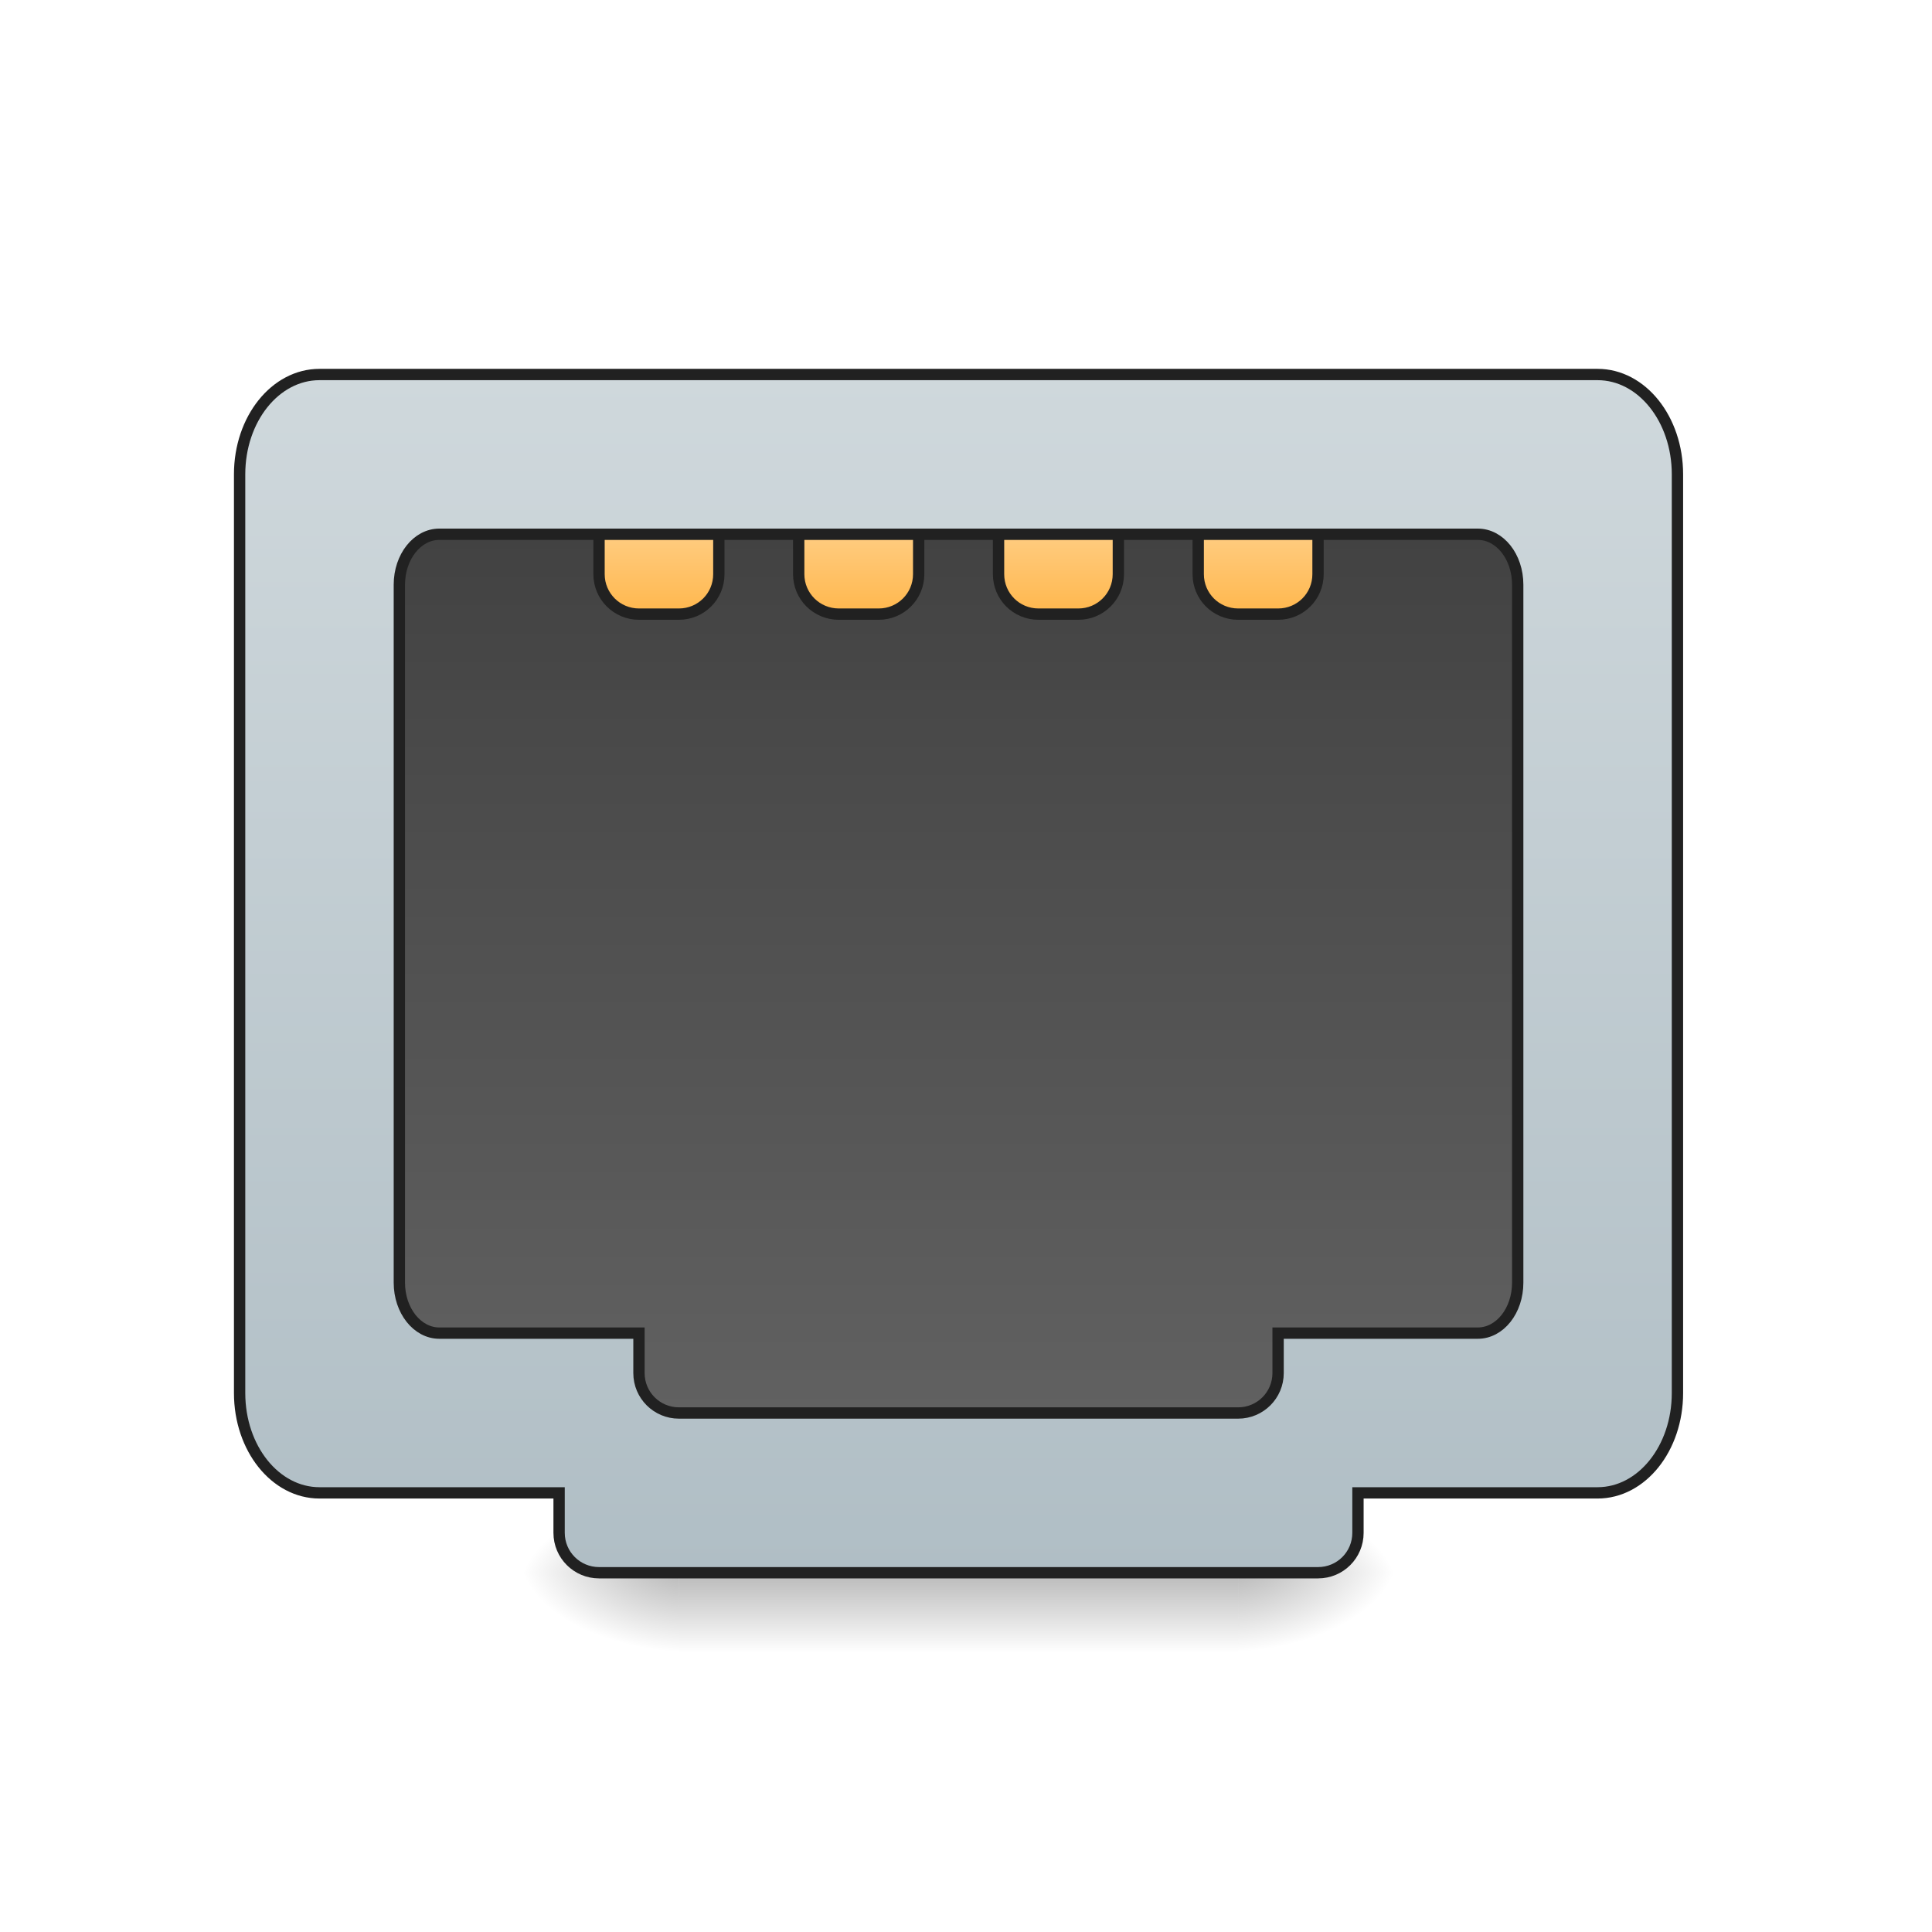
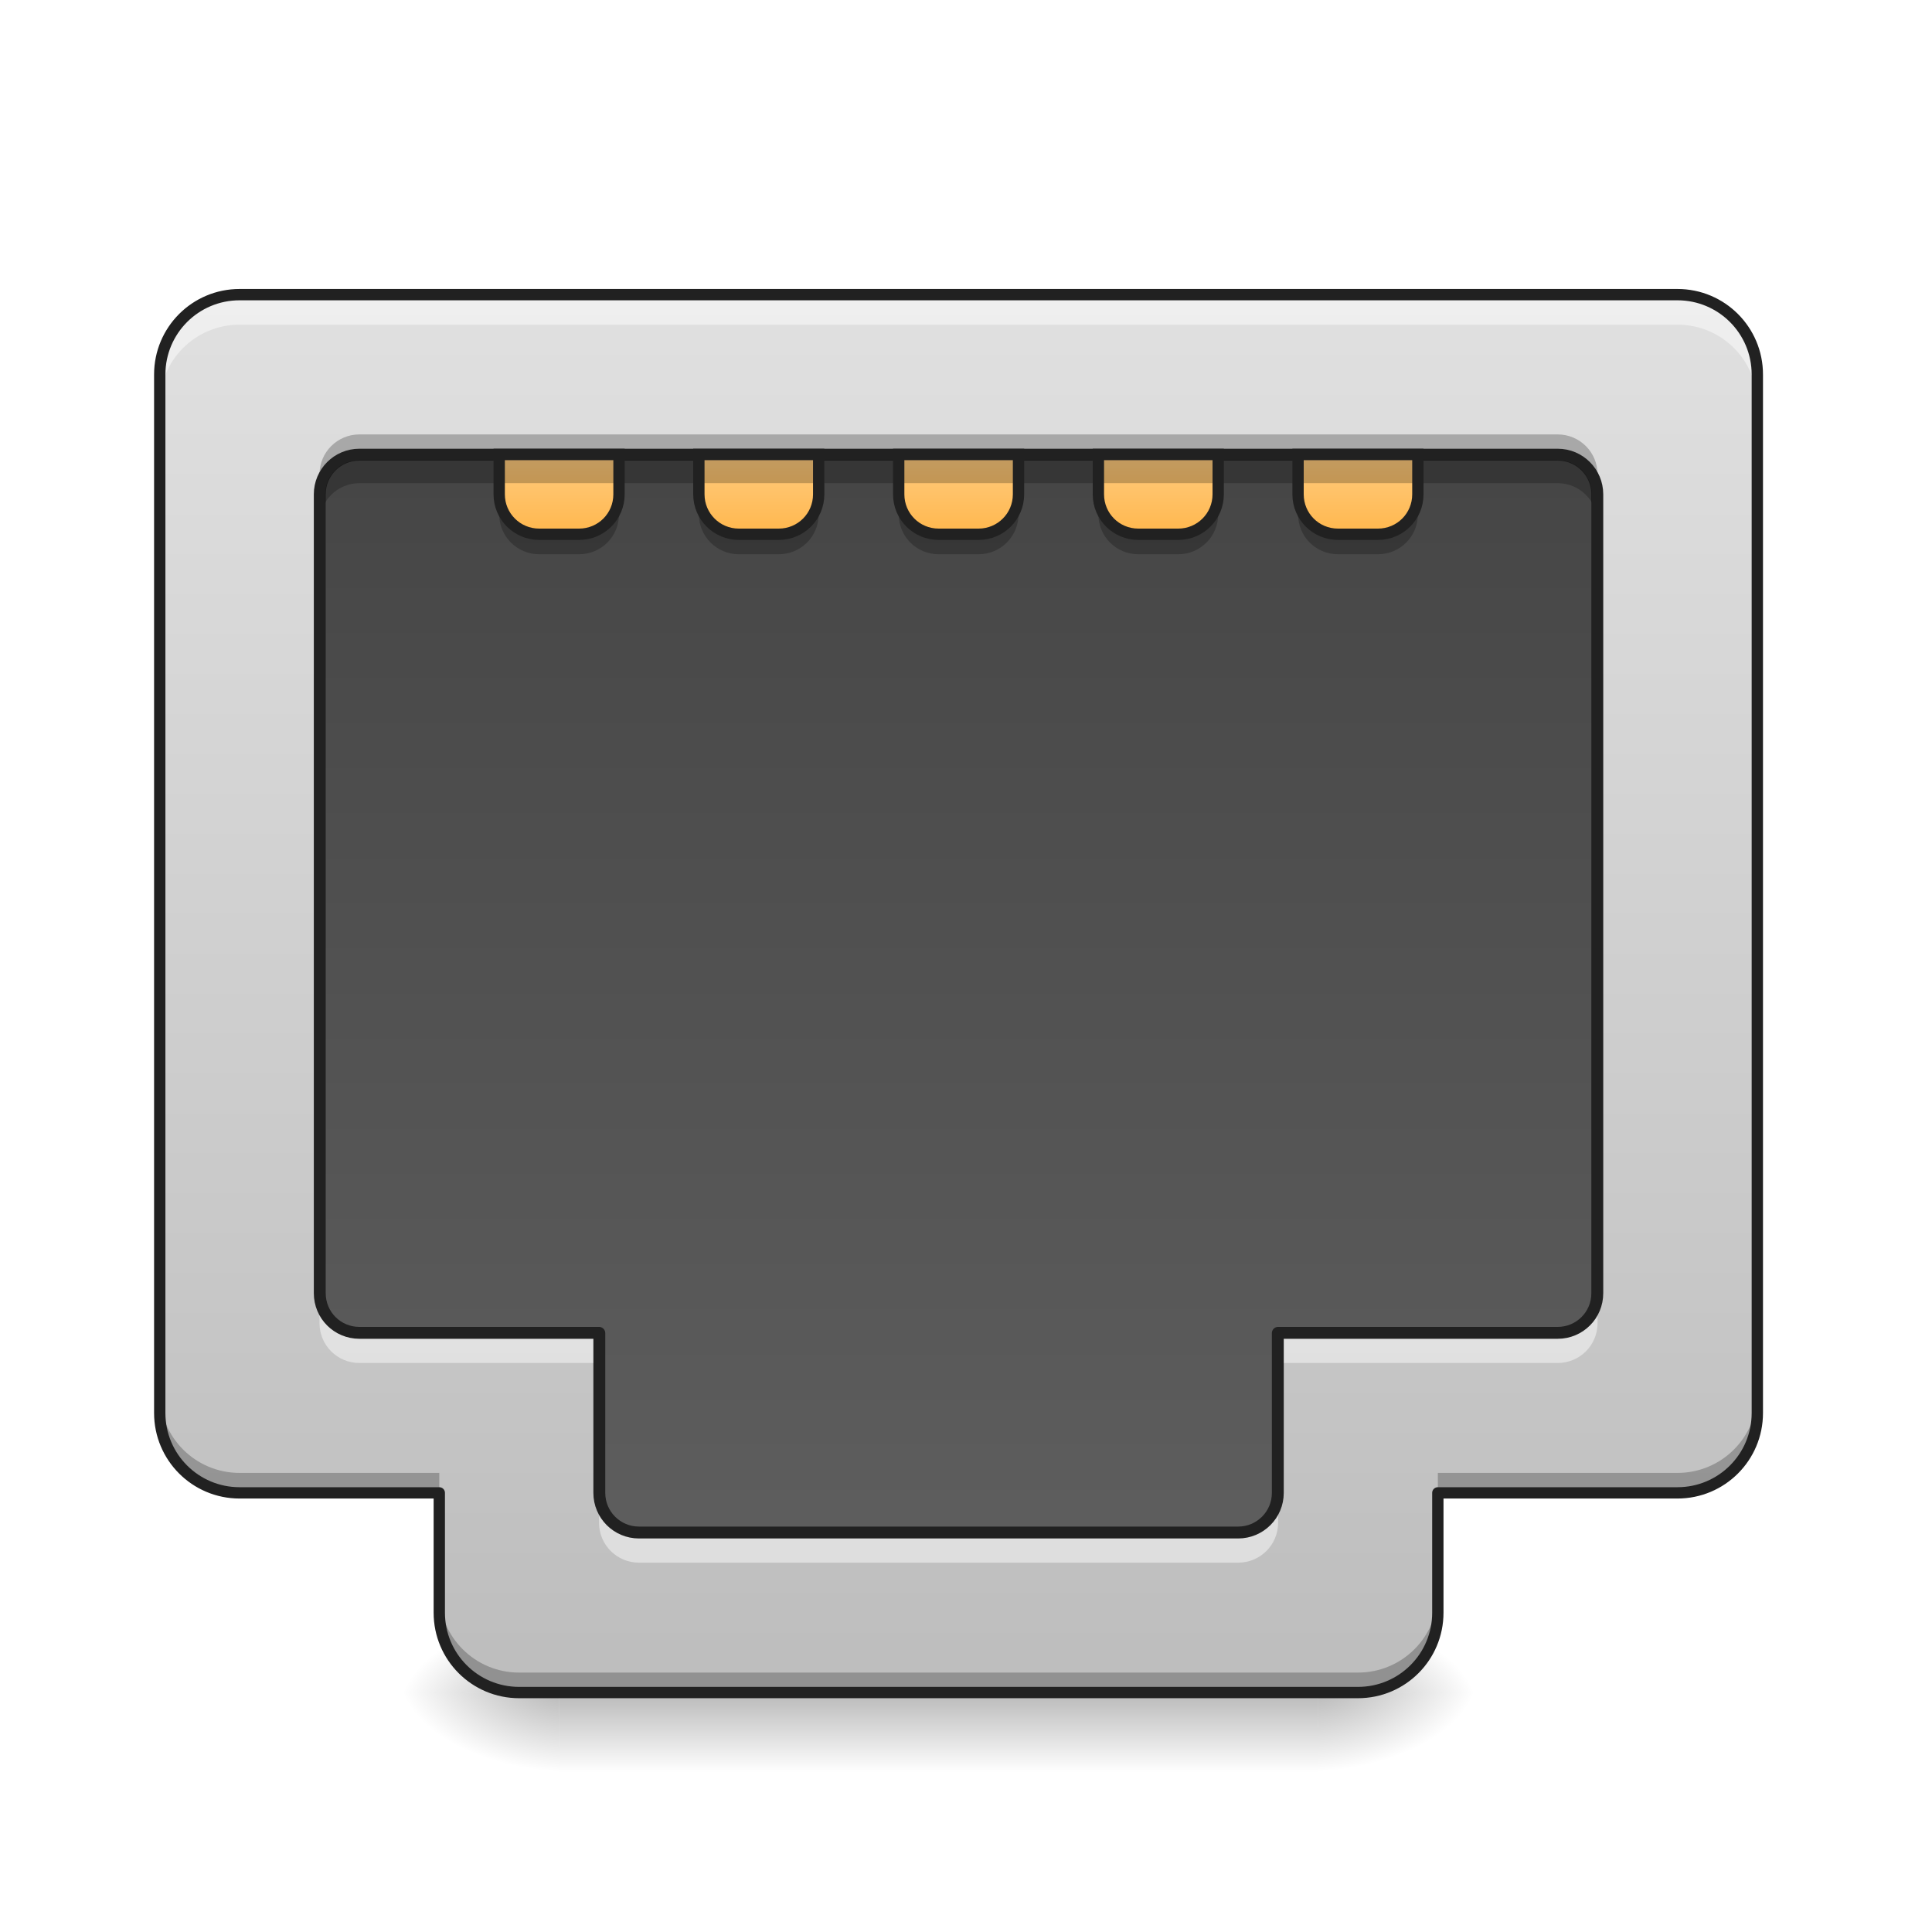
- <svg xmlns="http://www.w3.org/2000/svg" width="48pt" height="48pt" viewBox="0 0 48 48" version="1.1">
+ <svg xmlns="http://www.w3.org/2000/svg" width="48px" height="48px" viewBox="0 0 48 48" version="1.1">
  <defs>
-     <linearGradient id="linear0" gradientUnits="userSpaceOnUse" x1="254" y1="233.5" x2="254" y2="254.667" gradientTransform="matrix(0.093759,0,0,0.093759,-0.00000572259,17.18133)">
+     <linearGradient id="linear0" gradientUnits="userSpaceOnUse" x1="254" y1="233.5" x2="254" y2="254.667" gradientTransform="matrix(0.127244,0,0,0.093759,-9.001426,20.15817)">
      <stop offset="0" style="stop-color:rgb(0%,0%,0%);stop-opacity:0.275;" />
      <stop offset="1" style="stop-color:rgb(0%,0%,0%);stop-opacity:0;" />
    </linearGradient>
-     <radialGradient id="radial0" gradientUnits="userSpaceOnUse" cx="450.909" cy="189.579" fx="450.909" fy="189.579" r="21.167" gradientTransform="matrix(0.000000261256,-0.117199,-0.210958,-0.000000152308,70.25772,92.41615)">
+     <radialGradient id="radial0" gradientUnits="userSpaceOnUse" cx="450.909" cy="189.579" fx="450.909" fy="189.579" r="21.167" gradientTransform="matrix(0.000000261256,-0.117199,-0.210958,-0.000000152308,72.24228,95.393)">
      <stop offset="0" style="stop-color:rgb(0%,0%,0%);stop-opacity:0.314;" />
      <stop offset="0.222" style="stop-color:rgb(0%,0%,0%);stop-opacity:0.275;" />
      <stop offset="1" style="stop-color:rgb(0%,0%,0%);stop-opacity:0;" />
    </radialGradient>
-     <radialGradient id="radial1" gradientUnits="userSpaceOnUse" cx="450.909" cy="189.579" fx="450.909" fy="189.579" r="21.167" gradientTransform="matrix(-0.000000261256,0.117199,0.210958,0.000000152308,-22.62817,-14.26806)">
+     <radialGradient id="radial1" gradientUnits="userSpaceOnUse" cx="450.909" cy="189.579" fx="450.909" fy="189.579" r="21.167" gradientTransform="matrix(-0.000000261256,0.117199,0.210958,0.000000152308,-25.60501,-11.29122)">
      <stop offset="0" style="stop-color:rgb(0%,0%,0%);stop-opacity:0.314;" />
      <stop offset="0.222" style="stop-color:rgb(0%,0%,0%);stop-opacity:0.275;" />
      <stop offset="1" style="stop-color:rgb(0%,0%,0%);stop-opacity:0;" />
    </radialGradient>
-     <radialGradient id="radial2" gradientUnits="userSpaceOnUse" cx="450.909" cy="189.579" fx="450.909" fy="189.579" r="21.167" gradientTransform="matrix(-0.000000261256,-0.117199,0.210958,-0.000000152308,-22.62817,92.41615)">
+     <radialGradient id="radial2" gradientUnits="userSpaceOnUse" cx="450.909" cy="189.579" fx="450.909" fy="189.579" r="21.167" gradientTransform="matrix(-0.000000261256,-0.117199,0.210958,-0.000000152308,-25.60501,95.393)">
      <stop offset="0" style="stop-color:rgb(0%,0%,0%);stop-opacity:0.314;" />
      <stop offset="0.222" style="stop-color:rgb(0%,0%,0%);stop-opacity:0.275;" />
      <stop offset="1" style="stop-color:rgb(0%,0%,0%);stop-opacity:0;" />
    </radialGradient>
-     <radialGradient id="radial3" gradientUnits="userSpaceOnUse" cx="450.909" cy="189.579" fx="450.909" fy="189.579" r="21.167" gradientTransform="matrix(0.000000261256,0.117199,-0.210958,0.000000152308,70.25771,-14.26807)">
+     <radialGradient id="radial3" gradientUnits="userSpaceOnUse" cx="450.909" cy="189.579" fx="450.909" fy="189.579" r="21.167" gradientTransform="matrix(0.000000261256,0.117199,-0.210958,0.000000152308,72.24228,-11.29122)">
      <stop offset="0" style="stop-color:rgb(0%,0%,0%);stop-opacity:0.314;" />
      <stop offset="0.222" style="stop-color:rgb(0%,0%,0%);stop-opacity:0.275;" />
      <stop offset="1" style="stop-color:rgb(0%,0%,0%);stop-opacity:0;" />
    </radialGradient>
-     <linearGradient id="linear1" gradientUnits="userSpaceOnUse" x1="960" y1="1695.118" x2="960" y2="495.118" gradientTransform="matrix(0.264583,0,0,0.264583,0,-246.75)">
-       <stop offset="0" style="stop-color:rgb(69.02%,74.51%,77.255%);stop-opacity:1;" />
-       <stop offset="1" style="stop-color:rgb(81.176%,84.706%,86.275%);stop-opacity:1;" />
-     </linearGradient>
-     <linearGradient id="linear2" gradientUnits="userSpaceOnUse" x1="960" y1="655.118" x2="960" y2="1535.118" gradientTransform="matrix(0.264583,0,0,0.264583,0,-246.75)">
+     <linearGradient id="linear1" gradientUnits="userSpaceOnUse" x1="960" y1="295.118" x2="960" y2="1695.118" gradientTransform="matrix(1,0,0,1,0,-0)">
      <stop offset="0" style="stop-color:rgb(25.882%,25.882%,25.882%);stop-opacity:1;" />
      <stop offset="1" style="stop-color:rgb(38.039%,38.039%,38.039%);stop-opacity:1;" />
    </linearGradient>
-     <linearGradient id="linear3" gradientUnits="userSpaceOnUse" x1="174.625" y1="-20.5" x2="174.625" y2="-41.667" gradientTransform="matrix(1,0,0,1,0,-31.75)">
+     <linearGradient id="linear2" gradientUnits="userSpaceOnUse" x1="174.625" y1="-20.5" x2="174.625" y2="-41.667" gradientTransform="matrix(0.093759,0,0,0.093759,17.36494,15.19676)">
      <stop offset="0" style="stop-color:rgb(100%,71.765%,30.196%);stop-opacity:1;" />
      <stop offset="1" style="stop-color:rgb(100%,80%,50.196%);stop-opacity:1;" />
    </linearGradient>
-     <linearGradient id="linear4" gradientUnits="userSpaceOnUse" x1="227.542" y1="-20.5" x2="227.542" y2="-41.667" gradientTransform="matrix(1,0,0,1,0,-31.75)">
+     <linearGradient id="linear3" gradientUnits="userSpaceOnUse" x1="227.542" y1="-20.5" x2="227.542" y2="-41.667" gradientTransform="matrix(0.093759,0,0,0.093759,-2.480706,15.19676)">
      <stop offset="0" style="stop-color:rgb(100%,71.765%,30.196%);stop-opacity:1;" />
      <stop offset="1" style="stop-color:rgb(100%,80%,50.196%);stop-opacity:1;" />
    </linearGradient>
-     <linearGradient id="linear5" gradientUnits="userSpaceOnUse" x1="280.458" y1="-20.5" x2="280.458" y2="-41.667" gradientTransform="matrix(1,0,0,1,0,-31.75)">
+     <linearGradient id="linear4" gradientUnits="userSpaceOnUse" x1="280.458" y1="-20.5" x2="280.458" y2="-41.667" gradientTransform="matrix(0.093759,0,0,0.093759,-2.480705,15.19676)">
      <stop offset="0" style="stop-color:rgb(100%,71.765%,30.196%);stop-opacity:1;" />
      <stop offset="1" style="stop-color:rgb(100%,80%,50.196%);stop-opacity:1;" />
    </linearGradient>
-     <linearGradient id="linear6" gradientUnits="userSpaceOnUse" x1="328.083" y1="-20.5" x2="328.083" y2="-41.667" gradientTransform="matrix(1,0,0,1,0,-31.75)">
+     <linearGradient id="linear5" gradientUnits="userSpaceOnUse" x1="328.083" y1="-20.5" x2="328.083" y2="-41.667" gradientTransform="matrix(0.093759,0,0,0.093759,-2.480706,15.19676)">
+       <stop offset="0" style="stop-color:rgb(100%,71.765%,30.196%);stop-opacity:1;" />
+       <stop offset="1" style="stop-color:rgb(100%,80%,50.196%);stop-opacity:1;" />
+     </linearGradient>
+     <linearGradient id="linear6" gradientUnits="userSpaceOnUse" x1="960" y1="1695.118" x2="960" y2="295.118" gradientTransform="matrix(0.0248071,0,0,0.0248071,0,0.00000000000000282)">
+       <stop offset="0" style="stop-color:rgb(74.118%,74.118%,74.118%);stop-opacity:1;" />
+       <stop offset="1" style="stop-color:rgb(87.843%,87.843%,87.843%);stop-opacity:1;" />
+     </linearGradient>
+     <linearGradient id="linear7" gradientUnits="userSpaceOnUse" x1="174.625" y1="-20.5" x2="174.625" y2="-41.667" gradientTransform="matrix(0.093759,0,0,0.093759,-2.480706,15.19676)">
      <stop offset="0" style="stop-color:rgb(100%,71.765%,30.196%);stop-opacity:1;" />
      <stop offset="1" style="stop-color:rgb(100%,80%,50.196%);stop-opacity:1;" />
    </linearGradient>
  </defs>
  <g id="surface1">
-     <path style=" stroke:none;fill-rule:nonzero;fill:url(#linear0);" d="M 16.867 39.207 L 30.762 39.207 L 30.762 41.059 L 16.867 41.059 Z M 16.867 39.207 " />
-     <path style=" stroke:none;fill-rule:nonzero;fill:url(#radial0);" d="M 30.762 39.074 L 34.73 39.074 L 34.73 37.09 L 30.762 37.09 Z M 30.762 39.074 " />
-     <path style=" stroke:none;fill-rule:nonzero;fill:url(#radial1);" d="M 16.867 39.074 L 12.898 39.074 L 12.898 41.059 L 16.867 41.059 Z M 16.867 39.074 " />
-     <path style=" stroke:none;fill-rule:nonzero;fill:url(#radial2);" d="M 16.867 39.074 L 12.898 39.074 L 12.898 37.09 L 16.867 37.09 Z M 16.867 39.074 " />
-     <path style=" stroke:none;fill-rule:nonzero;fill:url(#radial3);" d="M 30.762 39.074 L 34.73 39.074 L 34.73 41.059 L 30.762 41.059 Z M 30.762 39.074 " />
-     <path style="fill-rule:nonzero;fill:url(#linear1);stroke-width:3;stroke-linecap:round;stroke-linejoin:miter;stroke:rgb(12.941%,12.941%,12.941%);stroke-opacity:1;stroke-miterlimit:4;" d="M 84.659 -115.759 C 72.951 -115.759 63.494 -103.969 63.494 -89.304 L 63.494 154.131 C 63.494 168.797 72.951 180.587 84.659 180.587 L 148.153 180.587 L 148.153 191.17 C 148.153 197.044 152.902 201.752 158.735 201.752 L 349.258 201.752 C 355.133 201.752 359.841 197.044 359.841 191.17 L 359.841 180.587 L 423.335 180.587 C 435.042 180.587 444.499 168.797 444.499 154.131 L 444.499 -89.304 C 444.499 -103.969 435.042 -115.759 423.335 -115.759 Z M 84.659 -115.759 " transform="matrix(0.093759,0,0,0.093759,0,20.15817)" />
-     <path style="fill-rule:nonzero;fill:url(#linear2);stroke-width:3;stroke-linecap:round;stroke-linejoin:miter;stroke:rgb(12.941%,12.941%,12.941%);stroke-opacity:1;stroke-miterlimit:4;" d="M 116.406 -73.43 C 110.573 -73.43 105.823 -67.472 105.823 -60.056 L 105.823 124.884 C 105.823 132.3 110.573 138.258 116.406 138.258 L 169.317 138.258 L 169.317 148.84 C 169.317 154.715 174.067 159.423 179.899 159.423 L 328.094 159.423 C 333.926 159.423 338.676 154.715 338.676 148.84 L 338.676 138.258 L 391.588 138.258 C 397.462 138.258 402.17 132.3 402.17 124.884 L 402.17 -60.056 C 402.17 -67.472 397.462 -73.43 391.588 -73.43 Z M 116.406 -73.43 " transform="matrix(0.093759,0,0,0.093759,0,20.15817)" />
-     <path style="fill-rule:nonzero;fill:url(#linear3);stroke-width:3;stroke-linecap:round;stroke-linejoin:miter;stroke:rgb(12.941%,12.941%,12.941%);stroke-opacity:1;stroke-miterlimit:4;" d="M 158.735 -73.43 L 158.735 -62.848 C 158.735 -56.973 163.484 -52.266 169.317 -52.266 L 179.899 -52.266 C 185.774 -52.266 190.482 -56.973 190.482 -62.848 L 190.482 -73.43 Z M 158.735 -73.43 " transform="matrix(0.093759,0,0,0.093759,0,20.15817)" />
-     <path style="fill-rule:nonzero;fill:url(#linear4);stroke-width:3;stroke-linecap:round;stroke-linejoin:miter;stroke:rgb(12.941%,12.941%,12.941%);stroke-opacity:1;stroke-miterlimit:4;" d="M 211.646 -73.43 L 211.646 -62.848 C 211.646 -56.973 216.396 -52.266 222.27 -52.266 L 232.853 -52.266 C 238.686 -52.266 243.435 -56.973 243.435 -62.848 L 243.435 -73.43 Z M 211.646 -73.43 " transform="matrix(0.093759,0,0,0.093759,0,20.15817)" />
-     <path style="fill-rule:nonzero;fill:url(#linear5);stroke-width:3;stroke-linecap:round;stroke-linejoin:miter;stroke:rgb(12.941%,12.941%,12.941%);stroke-opacity:1;stroke-miterlimit:4;" d="M 264.6 -73.43 L 264.6 -62.848 C 264.6 -56.973 269.308 -52.266 275.182 -52.266 L 285.764 -52.266 C 291.597 -52.266 296.347 -56.973 296.347 -62.848 L 296.347 -73.43 Z M 264.6 -73.43 " transform="matrix(0.093759,0,0,0.093759,0,20.15817)" />
-     <path style="fill-rule:nonzero;fill:url(#linear6);stroke-width:3;stroke-linecap:round;stroke-linejoin:miter;stroke:rgb(12.941%,12.941%,12.941%);stroke-opacity:1;stroke-miterlimit:4;" d="M 317.511 -73.43 L 317.511 -62.848 C 317.511 -56.973 322.219 -52.266 328.094 -52.266 L 338.676 -52.266 C 344.55 -52.266 349.258 -56.973 349.258 -62.848 L 349.258 -73.43 Z M 317.511 -73.43 " transform="matrix(0.093759,0,0,0.093759,0,20.15817)" />
+     <path style=" stroke:none;fill-rule:nonzero;fill:url(#linear0);" d="M 13.891 42.184 L 32.746 42.184 L 32.746 44.035 L 13.891 44.035 Z M 13.891 42.184 " />
+     <path style=" stroke:none;fill-rule:nonzero;fill:url(#radial0);" d="M 32.746 42.051 L 36.715 42.051 L 36.715 40.066 L 32.746 40.066 Z M 32.746 42.051 " />
+     <path style=" stroke:none;fill-rule:nonzero;fill:url(#radial1);" d="M 13.891 42.051 L 9.922 42.051 L 9.922 44.035 L 13.891 44.035 Z M 13.891 42.051 " />
+     <path style=" stroke:none;fill-rule:nonzero;fill:url(#radial2);" d="M 13.891 42.051 L 9.922 42.051 L 9.922 40.066 L 13.891 40.066 Z M 13.891 42.051 " />
+     <path style=" stroke:none;fill-rule:nonzero;fill:url(#radial3);" d="M 32.746 42.051 L 36.715 42.051 L 36.715 44.035 L 32.746 44.035 Z M 32.746 42.051 " />
+     <path style="fill-rule:nonzero;fill:url(#linear1);stroke-width:12.472;stroke-linecap:round;stroke-linejoin:round;stroke:rgb(12.941%,12.941%,12.941%);stroke-opacity:1;stroke-miterlimit:4;" d="M 359.966 455.075 C 337.763 455.075 319.969 473.026 319.969 495.071 L 319.969 1295.152 C 319.969 1317.355 337.763 1335.148 359.966 1335.148 L 599.943 1335.148 L 599.943 1495.133 C 599.943 1517.335 617.894 1535.129 639.939 1535.129 L 1240.039 1535.129 C 1262.084 1535.129 1280.035 1517.335 1280.035 1495.133 L 1280.035 1335.148 L 1560.009 1335.148 C 1582.211 1335.148 1600.005 1317.355 1600.005 1295.152 L 1600.005 495.071 C 1600.005 473.026 1582.211 455.075 1560.009 455.075 Z M 359.966 455.075 " transform="matrix(0.0248071,0,0,0.0248071,0,0)" />
+     <path style=" stroke:none;fill-rule:nonzero;fill:url(#linear2);" d="M 32.25 11.289 L 32.25 12.281 C 32.25 12.832 32.691 13.273 33.242 13.273 L 34.234 13.273 C 34.785 13.273 35.227 12.832 35.227 12.281 L 35.227 11.289 Z M 32.25 11.289 " />
+     <path style=" stroke:none;fill-rule:nonzero;fill:url(#linear3);" d="M 17.363 11.289 L 17.363 12.281 C 17.363 12.832 17.809 13.273 18.355 13.273 L 19.348 13.273 C 19.898 13.273 20.34 12.832 20.34 12.281 L 20.34 11.289 Z M 17.363 11.289 " />
+     <path style=" stroke:none;fill-rule:nonzero;fill:url(#linear4);" d="M 22.328 11.289 L 22.328 12.281 C 22.328 12.832 22.77 13.273 23.32 13.273 L 24.312 13.273 C 24.859 13.273 25.305 12.832 25.305 12.281 L 25.305 11.289 Z M 22.328 11.289 " />
+     <path style=" stroke:none;fill-rule:nonzero;fill:url(#linear5);" d="M 27.289 11.289 L 27.289 12.281 C 27.289 12.832 27.73 13.273 28.281 13.273 L 29.273 13.273 C 29.82 13.273 30.266 12.832 30.266 12.281 L 30.266 11.289 Z M 27.289 11.289 " />
+     <path style=" stroke:none;fill-rule:nonzero;fill:url(#linear6);" d="M 5.953 7.32 C 4.855 7.32 3.969 8.207 3.969 9.305 L 3.969 35.105 C 3.969 36.203 4.855 37.09 5.953 37.09 L 10.914 37.09 L 10.914 40.066 C 10.914 41.164 11.801 42.051 12.898 42.051 L 33.738 42.051 C 34.836 42.051 35.723 41.164 35.723 40.066 L 35.723 37.09 L 41.676 37.09 C 42.773 37.09 43.66 36.203 43.66 35.105 L 43.66 9.305 C 43.66 8.207 42.773 7.32 41.676 7.32 Z M 8.93 11.289 L 38.699 11.289 C 39.25 11.289 39.691 11.734 39.691 12.281 L 39.691 32.129 C 39.691 32.68 39.25 33.121 38.699 33.121 L 31.754 33.121 L 31.754 37.09 C 31.754 37.641 31.309 38.082 30.762 38.082 L 15.875 38.082 C 15.328 38.082 14.883 37.641 14.883 37.09 L 14.883 33.121 L 8.93 33.121 C 8.379 33.121 7.938 32.68 7.938 32.129 L 7.938 12.281 C 7.938 11.734 8.379 11.289 8.93 11.289 Z M 8.93 11.289 " />
+     <path style=" stroke:none;fill-rule:nonzero;fill:url(#linear7);" d="M 12.402 11.289 L 12.402 12.281 C 12.402 12.832 12.848 13.273 13.395 13.273 L 14.387 13.273 C 14.938 13.273 15.379 12.832 15.379 12.281 L 15.379 11.289 Z M 12.402 11.289 " />
+     <path style=" stroke:none;fill-rule:nonzero;fill:rgb(100%,100%,100%);fill-opacity:0.471;" d="M 5.953 7.32 C 4.855 7.32 3.969 8.207 3.969 9.305 L 3.969 10.051 C 3.969 8.949 4.855 8.066 5.953 8.066 L 41.676 8.066 C 42.773 8.066 43.66 8.949 43.66 10.051 L 43.66 9.305 C 43.66 8.207 42.773 7.32 41.676 7.32 Z M 7.938 32.129 L 7.938 32.871 C 7.938 33.422 8.379 33.863 8.93 33.863 L 14.883 33.863 L 14.883 33.121 L 8.93 33.121 C 8.379 33.121 7.938 32.68 7.938 32.129 Z M 39.691 32.129 C 39.691 32.68 39.25 33.121 38.699 33.121 L 31.754 33.121 L 31.754 33.863 L 38.699 33.863 C 39.25 33.863 39.691 33.422 39.691 32.871 Z M 14.883 37.09 L 14.883 37.832 C 14.883 38.383 15.328 38.824 15.875 38.824 L 30.762 38.824 C 31.309 38.824 31.754 38.383 31.754 37.832 L 31.754 37.09 C 31.754 37.641 31.309 38.082 30.762 38.082 L 15.875 38.082 C 15.328 38.082 14.883 37.641 14.883 37.09 Z M 14.883 37.09 " />
+     <path style=" stroke:none;fill-rule:nonzero;fill:rgb(0%,0%,0%);fill-opacity:0.235;" d="M 8.93 11.289 C 8.379 11.289 7.938 11.734 7.938 12.281 L 7.938 12.996 C 7.938 12.449 8.379 12.004 8.93 12.004 L 38.699 12.004 C 39.25 12.004 39.691 12.449 39.691 12.996 L 39.691 12.281 C 39.691 11.734 39.25 11.289 38.699 11.289 Z M 8.93 11.289 " />
+     <path style=" stroke:none;fill-rule:nonzero;fill:rgb(0%,0%,0%);fill-opacity:0.235;" d="M 8.93 10.793 C 8.379 10.793 7.938 11.238 7.938 11.785 L 7.938 12.281 C 7.938 11.734 8.379 11.289 8.93 11.289 L 38.699 11.289 C 39.25 11.289 39.691 11.734 39.691 12.281 L 39.691 11.785 C 39.691 11.238 39.25 10.793 38.699 10.793 Z M 3.969 34.609 L 3.969 35.105 C 3.969 36.203 4.855 37.09 5.953 37.09 L 10.914 37.09 L 10.914 36.594 L 5.953 36.594 C 4.855 36.594 3.969 35.707 3.969 34.609 Z M 43.66 34.609 C 43.66 35.707 42.773 36.594 41.676 36.594 L 35.723 36.594 L 35.723 37.09 L 41.676 37.09 C 42.773 37.09 43.66 36.203 43.66 35.105 Z M 10.914 39.57 L 10.914 40.066 C 10.914 41.164 11.801 42.051 12.898 42.051 L 33.738 42.051 C 34.836 42.051 35.723 41.164 35.723 40.066 L 35.723 39.57 C 35.723 40.668 34.836 41.555 33.738 41.555 L 12.898 41.555 C 11.801 41.555 10.914 40.668 10.914 39.57 Z M 10.914 39.57 " />
+     <path style="fill:none;stroke-width:11.339;stroke-linecap:round;stroke-linejoin:round;stroke:rgb(12.941%,12.941%,12.941%);stroke-opacity:1;stroke-miterlimit:4;" d="M 239.977 295.09 C 195.729 295.09 159.985 330.835 159.985 375.082 L 159.985 1415.141 C 159.985 1459.388 195.729 1495.133 239.977 1495.133 L 439.958 1495.133 L 439.958 1615.121 C 439.958 1659.369 475.703 1695.114 519.95 1695.114 L 1360.028 1695.114 C 1404.275 1695.114 1440.02 1659.369 1440.02 1615.121 L 1440.02 1495.133 L 1679.997 1495.133 C 1724.245 1495.133 1759.99 1459.388 1759.99 1415.141 L 1759.99 375.082 C 1759.99 330.835 1724.245 295.09 1679.997 295.09 Z M 359.966 455.075 L 1560.009 455.075 C 1582.211 455.075 1600.005 473.026 1600.005 495.071 L 1600.005 1295.152 C 1600.005 1317.355 1582.211 1335.148 1560.009 1335.148 L 1280.035 1335.148 L 1280.035 1495.133 C 1280.035 1517.335 1262.084 1535.129 1240.039 1535.129 L 639.939 1535.129 C 617.894 1535.129 599.943 1517.335 599.943 1495.133 L 599.943 1335.148 L 359.966 1335.148 C 337.763 1335.148 319.969 1317.355 319.969 1295.152 L 319.969 495.071 C 319.969 473.026 337.763 455.075 359.966 455.075 Z M 359.966 455.075 " transform="matrix(0.0248071,0,0,0.0248071,0,0)" />
+     <path style=" stroke:none;fill-rule:nonzero;fill:rgb(0%,0%,0%);fill-opacity:0.235;" d="M 12.402 12.281 L 12.402 12.777 C 12.402 13.328 12.848 13.77 13.395 13.77 L 14.387 13.77 C 14.938 13.77 15.379 13.328 15.379 12.777 L 15.379 12.281 C 15.379 12.832 14.938 13.273 14.387 13.273 L 13.395 13.273 C 12.848 13.273 12.402 12.832 12.402 12.281 Z M 17.363 12.281 L 17.363 12.777 C 17.363 13.328 17.809 13.77 18.355 13.77 L 19.348 13.77 C 19.898 13.77 20.34 13.328 20.34 12.777 L 20.34 12.281 C 20.34 12.832 19.898 13.273 19.348 13.273 L 18.355 13.273 C 17.809 13.273 17.363 12.832 17.363 12.281 Z M 22.328 12.281 L 22.328 12.777 C 22.328 13.328 22.77 13.77 23.32 13.77 L 24.312 13.77 C 24.859 13.77 25.305 13.328 25.305 12.777 L 25.305 12.281 C 25.305 12.832 24.859 13.273 24.312 13.273 L 23.32 13.273 C 22.77 13.273 22.328 12.832 22.328 12.281 Z M 27.289 12.281 L 27.289 12.777 C 27.289 13.328 27.73 13.77 28.281 13.77 L 29.273 13.77 C 29.82 13.77 30.266 13.328 30.266 12.777 L 30.266 12.281 C 30.266 12.832 29.82 13.273 29.273 13.273 L 28.281 13.273 C 27.73 13.273 27.289 12.832 27.289 12.281 Z M 32.25 12.281 L 32.25 12.777 C 32.25 13.328 32.691 13.77 33.242 13.77 L 34.234 13.77 C 34.785 13.77 35.227 13.328 35.227 12.777 L 35.227 12.281 C 35.227 12.832 34.785 13.273 34.234 13.273 L 33.242 13.273 C 32.691 13.273 32.25 12.832 32.25 12.281 Z M 32.25 12.281 " />
+     <path style="fill:none;stroke-width:3;stroke-linecap:round;stroke-linejoin:miter;stroke:rgb(12.941%,12.941%,12.941%);stroke-opacity:1;stroke-miterlimit:4;" d="M 343.967 -94.595 L 343.967 -84.013 C 343.967 -78.138 348.675 -73.43 354.549 -73.43 L 365.132 -73.43 C 371.006 -73.43 375.714 -78.138 375.714 -84.013 L 375.714 -94.595 Z M 343.967 -94.595 " transform="matrix(0.093759,0,0,0.093759,0,20.15817)" />
+     <path style="fill:none;stroke-width:3;stroke-linecap:round;stroke-linejoin:miter;stroke:rgb(12.941%,12.941%,12.941%);stroke-opacity:1;stroke-miterlimit:4;" d="M 185.191 -94.595 L 185.191 -84.013 C 185.191 -78.138 189.94 -73.43 195.773 -73.43 L 206.355 -73.43 C 212.23 -73.43 216.938 -78.138 216.938 -84.013 L 216.938 -94.595 Z M 185.191 -94.595 " transform="matrix(0.093759,0,0,0.093759,0,20.15817)" />
+     <path style="fill:none;stroke-width:3;stroke-linecap:round;stroke-linejoin:miter;stroke:rgb(12.941%,12.941%,12.941%);stroke-opacity:1;stroke-miterlimit:4;" d="M 238.144 -94.595 L 238.144 -84.013 C 238.144 -78.138 242.852 -73.43 248.726 -73.43 L 259.309 -73.43 C 265.141 -73.43 269.891 -78.138 269.891 -84.013 L 269.891 -94.595 Z M 238.144 -94.595 " transform="matrix(0.093759,0,0,0.093759,0,20.15817)" />
+     <path style="fill:none;stroke-width:3;stroke-linecap:round;stroke-linejoin:miter;stroke:rgb(12.941%,12.941%,12.941%);stroke-opacity:1;stroke-miterlimit:4;" d="M 291.056 -94.595 L 291.056 -84.013 C 291.056 -78.138 295.763 -73.43 301.638 -73.43 L 312.22 -73.43 C 318.053 -73.43 322.803 -78.138 322.803 -84.013 L 322.803 -94.595 Z M 291.056 -94.595 " transform="matrix(0.093759,0,0,0.093759,0,20.15817)" />
+     <path style="fill:none;stroke-width:3;stroke-linecap:round;stroke-linejoin:miter;stroke:rgb(12.941%,12.941%,12.941%);stroke-opacity:1;stroke-miterlimit:4;" d="M 132.279 -94.595 L 132.279 -84.013 C 132.279 -78.138 137.029 -73.43 142.861 -73.43 L 153.444 -73.43 C 159.318 -73.43 164.026 -78.138 164.026 -84.013 L 164.026 -94.595 Z M 132.279 -94.595 " transform="matrix(0.093759,0,0,0.093759,0,20.15817)" />
  </g>
</svg>
